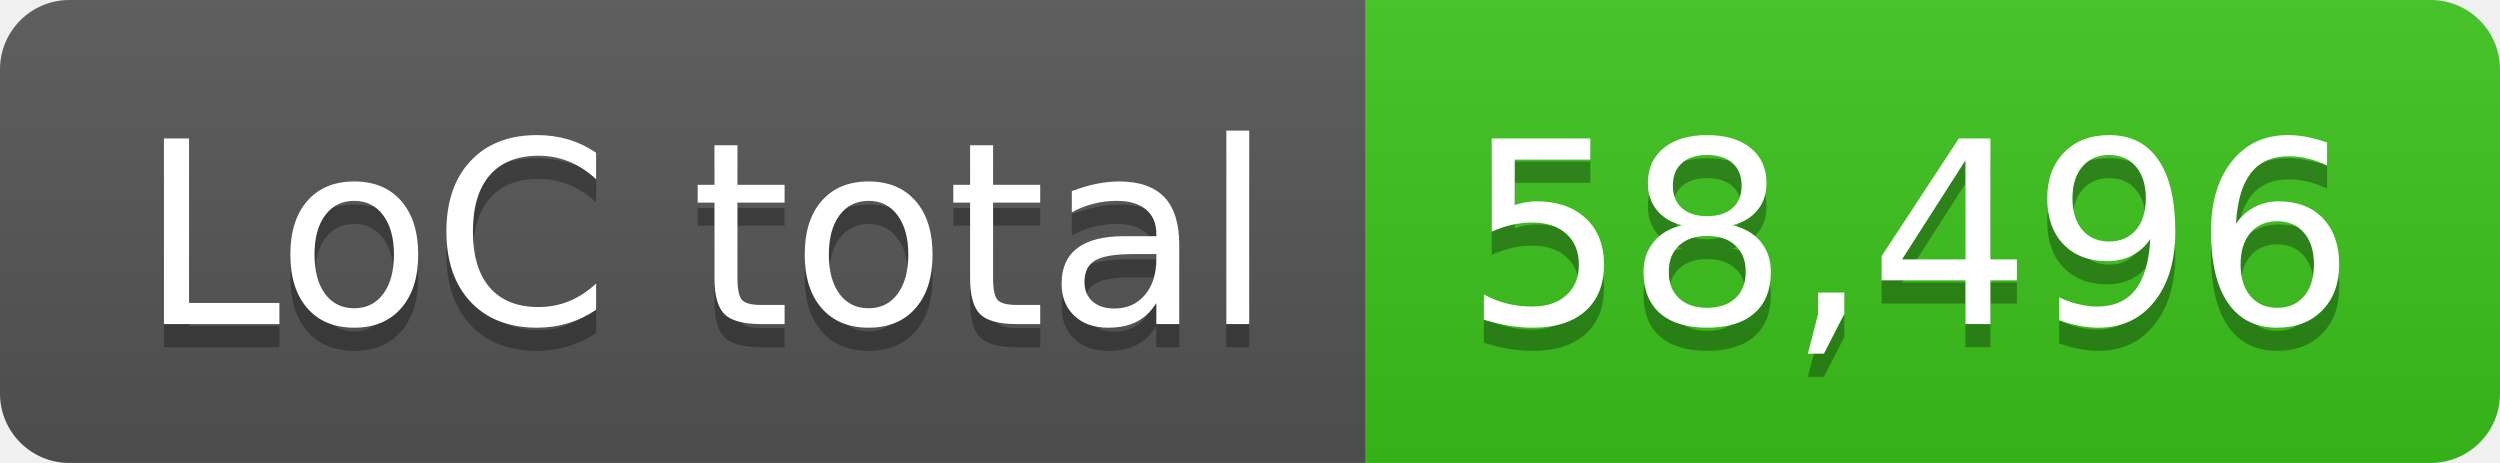
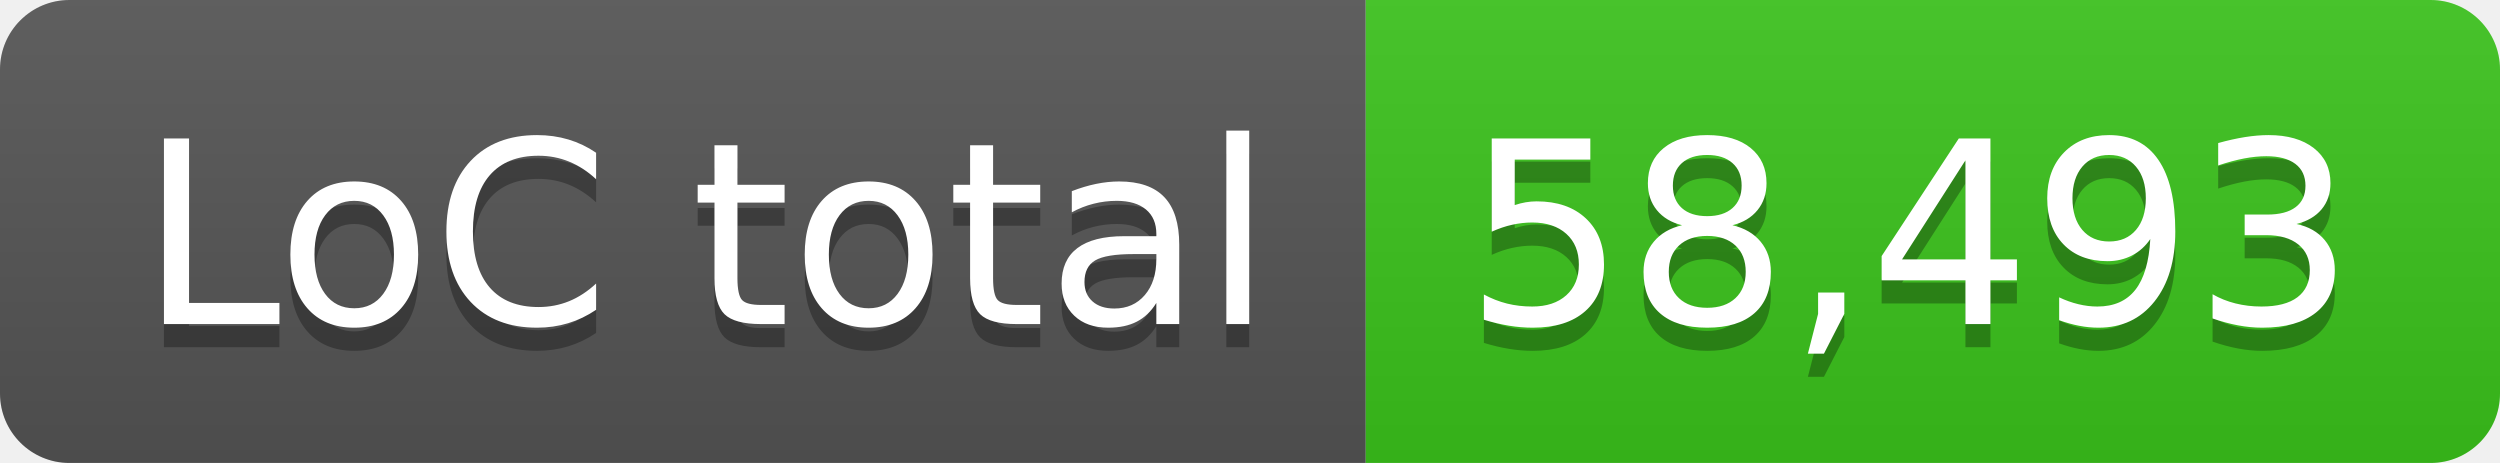
- <svg xmlns="http://www.w3.org/2000/svg" width="108" height="20" role="img" aria-label="LoC total: 58,496">
+ <svg xmlns="http://www.w3.org/2000/svg" width="108" height="20" role="img" aria-label="LoC total: 58,493">
  <linearGradient id="s" x2="0" y2="100%">
    <stop offset="0" stop-color="#bbb" stop-opacity=".1" />
    <stop offset="1" stop-opacity=".1" />
  </linearGradient>
  <clipPath id="r">
    <rect width="108" height="20" rx="3" fill="#fff" />
  </clipPath>
  <g clip-path="url(#r)">
    <rect width="59" height="20" fill="#555" />
    <rect x="59" width="49" height="20" fill="#3bc41c" />
    <rect width="108" height="20" fill="url(#s)" />
  </g>
  <g fill="#fff" text-anchor="middle" font-family="Verdana,Geneva,DejaVu Sans,sans-serif" text-rendering="geometricPrecision" font-size="110">
    <text aria-hidden="true" x="305" y="150" fill="#010101" fill-opacity=".3" transform="scale(.1)" textLength="490">LoC total</text>
    <text x="305" y="140" transform="scale(.1)" fill="#fff" textLength="490">LoC total</text>
-     <text aria-hidden="true" x="825" y="150" fill="#010101" fill-opacity=".3" transform="scale(.1)" textLength="390">58,496</text>
-     <text x="825" y="140" transform="scale(.1)" fill="#fff" textLength="390">58,496</text>
+     <text aria-hidden="true" x="825" y="150" fill="#010101" fill-opacity=".3" transform="scale(.1)" textLength="390">58,493</text>
+     <text x="825" y="140" transform="scale(.1)" fill="#fff" textLength="390">58,493</text>
  </g>
</svg>
